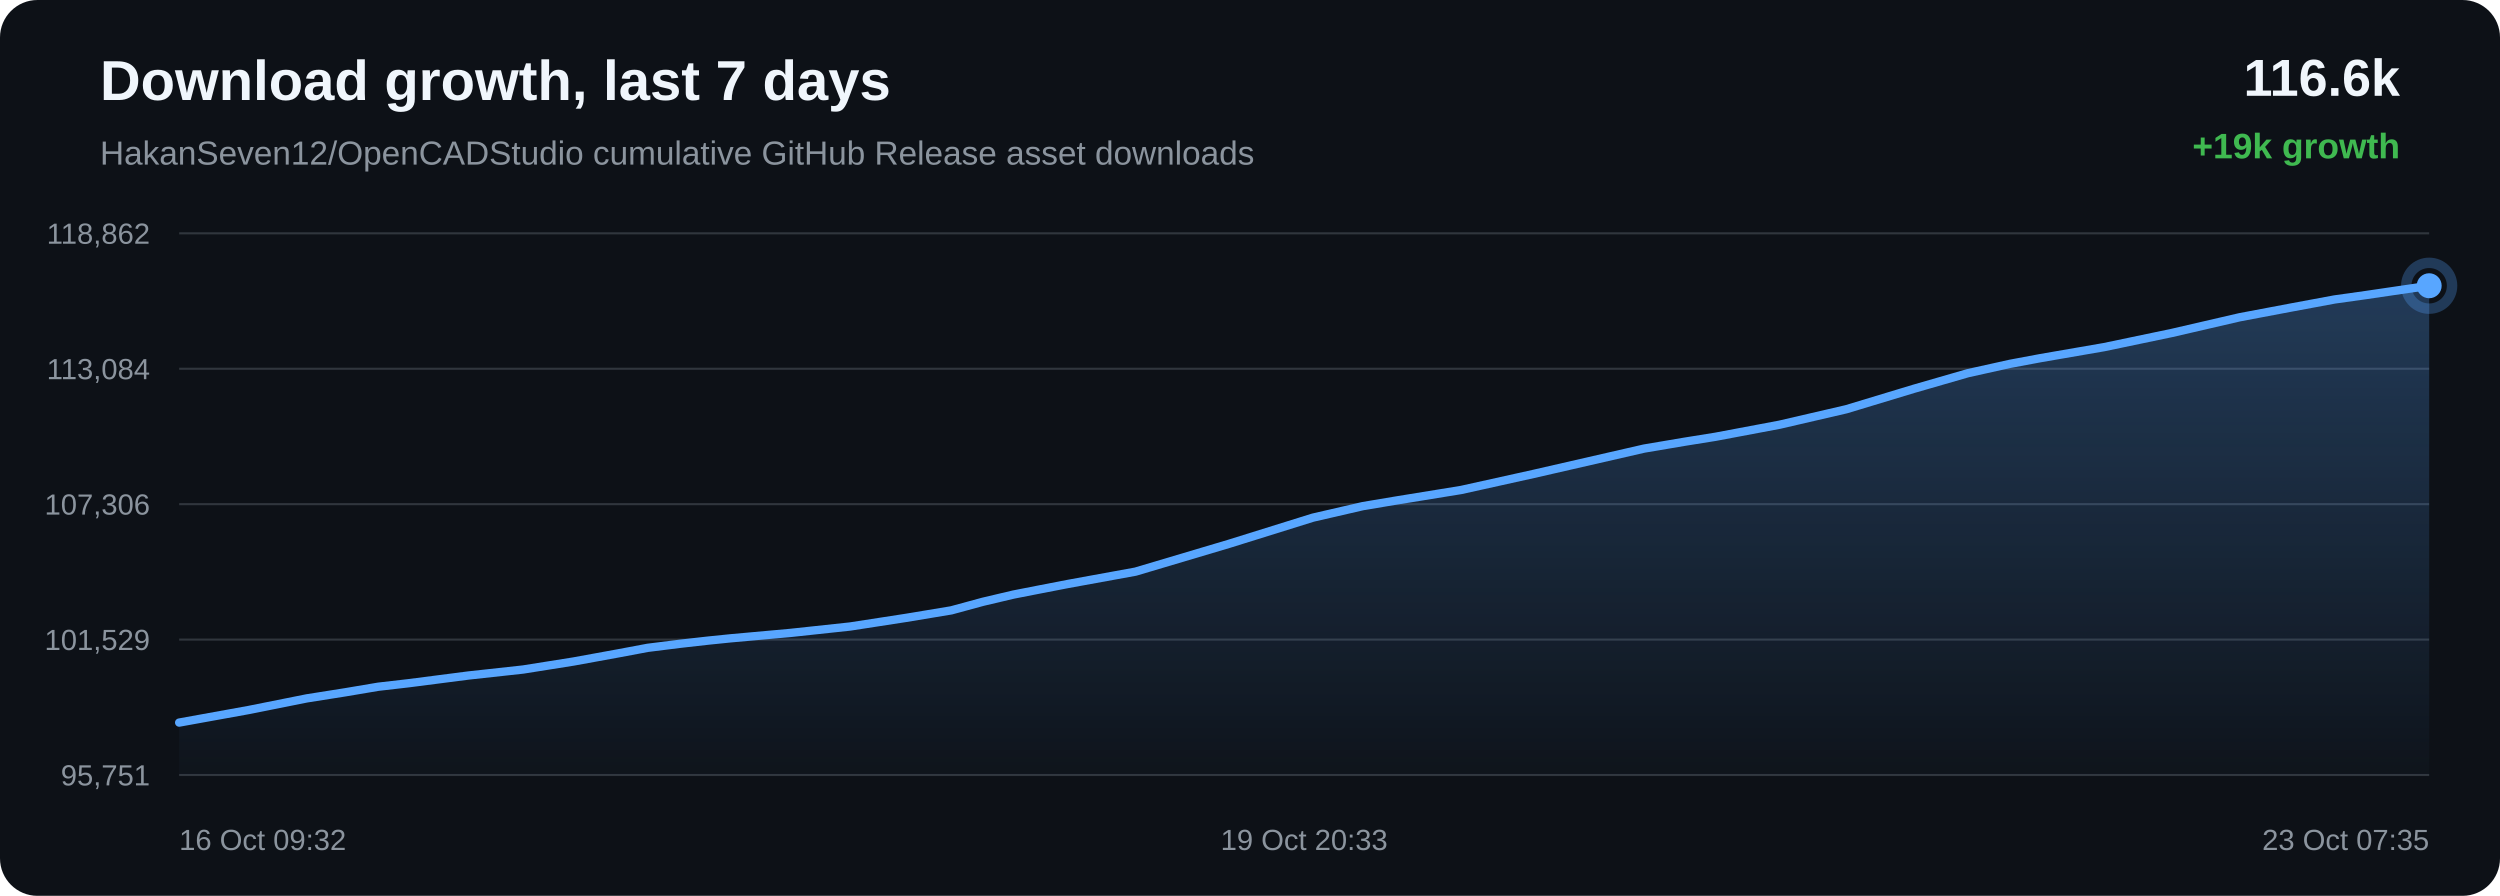
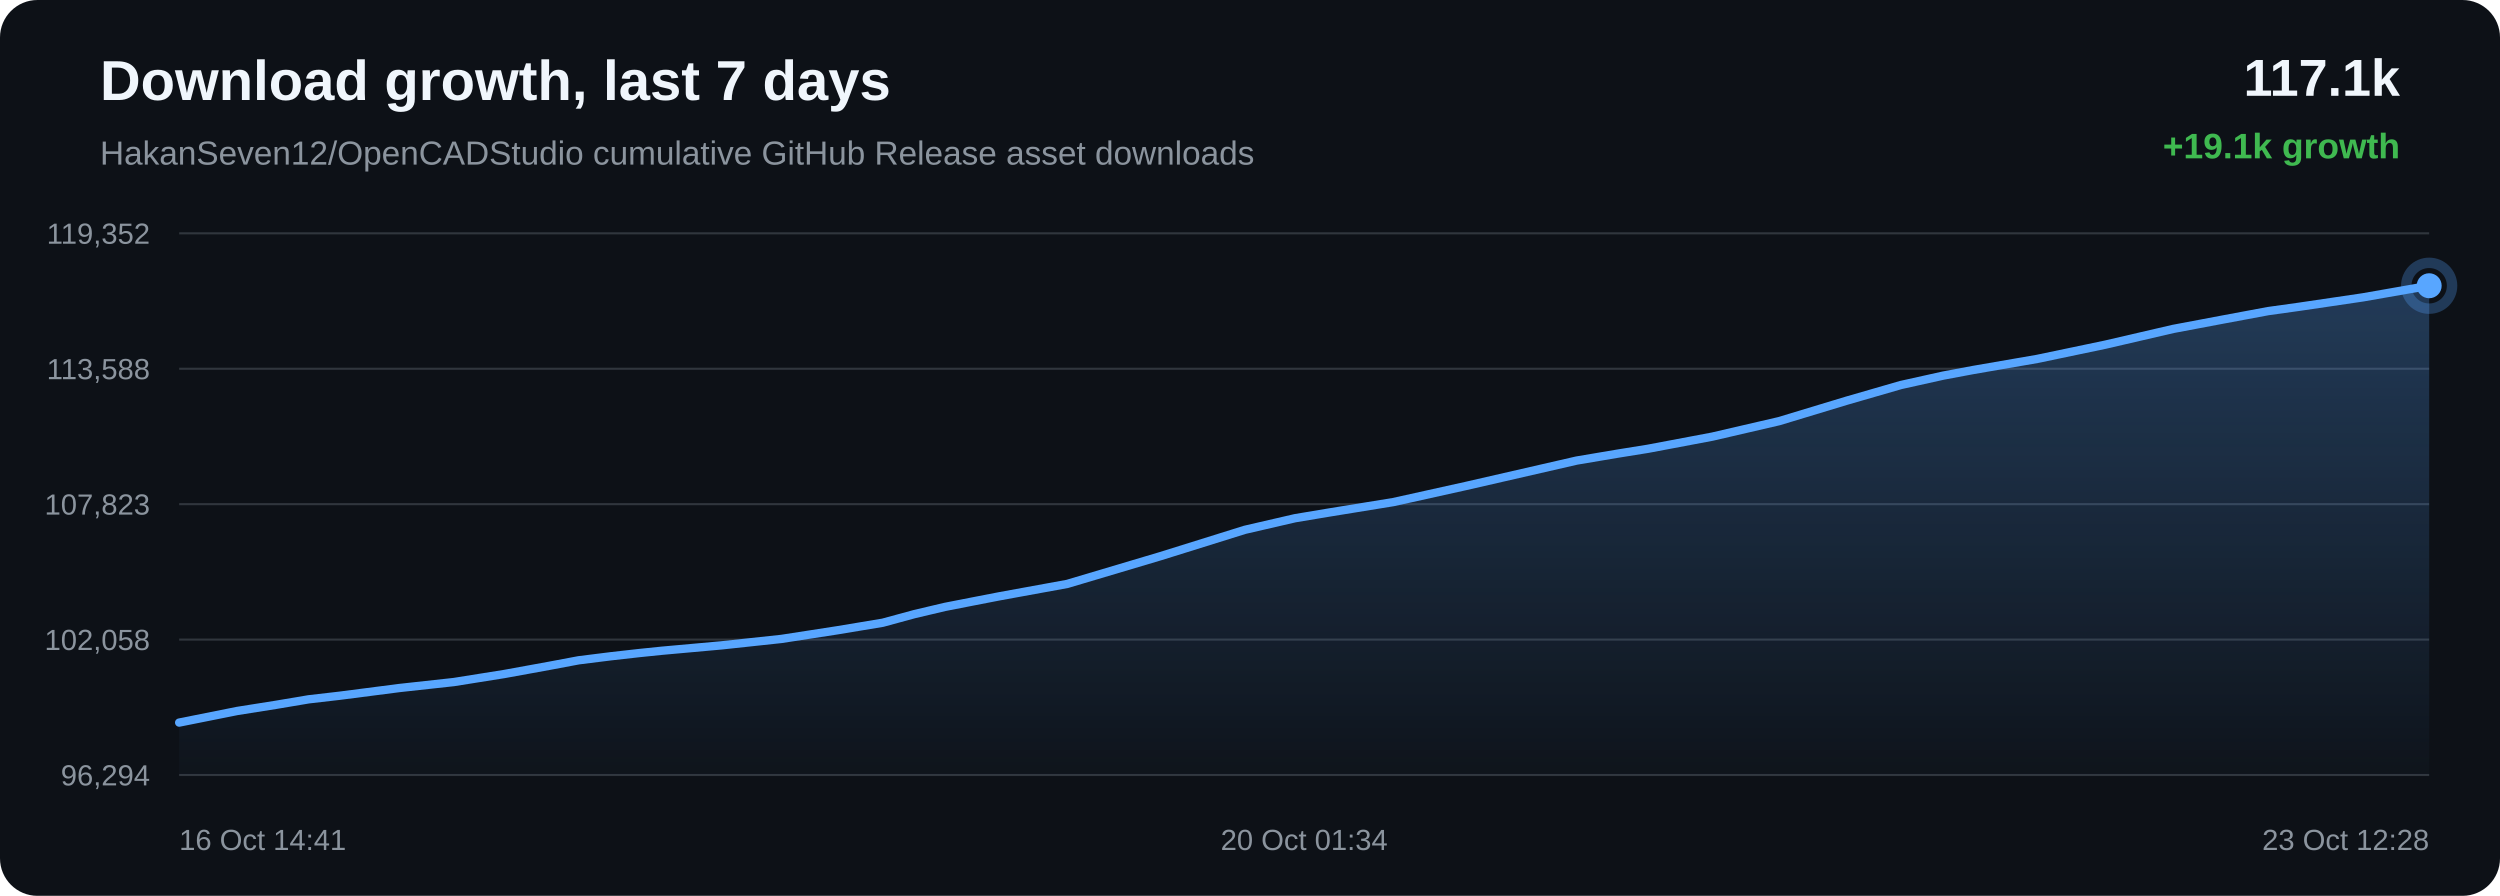
<svg xmlns="http://www.w3.org/2000/svg" width="1200" height="430" viewBox="0 0 1200 430">
  <defs>
    <linearGradient id="area" x1="0" x2="0" y1="0" y2="1">
      <stop offset="0%" stop-color="#58a6ff" stop-opacity="0.28" />
      <stop offset="100%" stop-color="#58a6ff" stop-opacity="0.02" />
    </linearGradient>
  </defs>
  <rect width="100%" height="100%" rx="18" fill="#0d1117" />
  <text x="48" y="48" fill="#f0f6fc" font-family="Arial, sans-serif" font-size="27" font-weight="700">Download growth, last 7 days</text>
  <text x="48" y="79" fill="#8b949e" font-family="Arial, sans-serif" font-size="16">HakanSeven12/OpenCADStudio cumulative GitHub Release asset downloads</text>
-   <text x="1152" y="46" text-anchor="end" fill="#f0f6fc" font-family="Arial, sans-serif" font-size="25" font-weight="700">116.6k</text>
-   <text x="1152" y="76" text-anchor="end" fill="#3fb950" font-family="Arial, sans-serif" font-size="17" font-weight="700">+19k growth</text>
+   <text x="1152" y="46" text-anchor="end" fill="#f0f6fc" font-family="Arial, sans-serif" font-size="25" font-weight="700">117.1k</text>
+   <text x="1152" y="76" text-anchor="end" fill="#3fb950" font-family="Arial, sans-serif" font-size="17" font-weight="700">+19.1k growth</text>
  <line x1="86" y1="112.00" x2="1166" y2="112.00" stroke="#30363d" stroke-width="1" />
  <line x1="86" y1="177.00" x2="1166" y2="177.00" stroke="#30363d" stroke-width="1" />
  <line x1="86" y1="242.00" x2="1166" y2="242.00" stroke="#30363d" stroke-width="1" />
  <line x1="86" y1="307.00" x2="1166" y2="307.00" stroke="#30363d" stroke-width="1" />
  <line x1="86" y1="372.00" x2="1166" y2="372.00" stroke="#30363d" stroke-width="1" />
-   <text x="72" y="117.00" text-anchor="end" fill="#8b949e" font-family="Arial, sans-serif" font-size="14">118,862</text>
-   <text x="72" y="182.00" text-anchor="end" fill="#8b949e" font-family="Arial, sans-serif" font-size="14">113,084</text>
-   <text x="72" y="247.00" text-anchor="end" fill="#8b949e" font-family="Arial, sans-serif" font-size="14">107,306</text>
-   <text x="72" y="312.00" text-anchor="end" fill="#8b949e" font-family="Arial, sans-serif" font-size="14">101,529</text>
-   <text x="72" y="377.00" text-anchor="end" fill="#8b949e" font-family="Arial, sans-serif" font-size="14">95,751</text>
-   <path d="M 86.00 346.84 L 119.43 340.79 L 147.23 335.23 L 165.80 332.29 L 181.50 329.64 L 196.29 327.93 L 224.88 324.24 L 251.09 321.37 L 275.27 317.53 L 296.66 313.63 L 310.89 310.96 L 326.46 309.01 L 339.92 307.49 L 350.73 306.39 L 379.33 303.81 L 408.10 300.72 L 434.90 296.58 L 456.64 292.97 L 471.76 288.86 L 486.42 285.40 L 499.24 282.89 L 512.55 280.31 L 545.07 274.38 L 589.84 261.06 L 630.20 248.47 L 654.21 242.93 L 670.20 240.25 L 701.34 235.19 L 736.08 227.49 L 789.17 215.32 L 808.68 212.02 L 823.45 209.65 L 854.20 203.86 L 886.23 196.43 L 918.69 186.61 L 944.59 179.13 L 964.91 174.62 L 979.40 171.91 L 1009.93 166.63 L 1042.49 159.82 L 1075.07 152.28 L 1100.05 147.56 L 1120.60 143.74 L 1135.57 141.64 L 1166.00 137.16 L 1166.00 372.00 L 86.00 372.00 Z" fill="url(#area)" />
-   <path d="M 86.00 346.84 L 119.43 340.79 L 147.23 335.23 L 165.80 332.29 L 181.50 329.64 L 196.29 327.93 L 224.88 324.24 L 251.09 321.37 L 275.27 317.53 L 296.66 313.63 L 310.89 310.96 L 326.46 309.01 L 339.92 307.49 L 350.73 306.39 L 379.33 303.81 L 408.10 300.72 L 434.90 296.58 L 456.64 292.97 L 471.76 288.86 L 486.42 285.40 L 499.24 282.89 L 512.55 280.31 L 545.07 274.38 L 589.84 261.06 L 630.20 248.47 L 654.21 242.93 L 670.20 240.25 L 701.34 235.19 L 736.08 227.49 L 789.17 215.32 L 808.68 212.02 L 823.45 209.65 L 854.20 203.86 L 886.23 196.43 L 918.69 186.61 L 944.59 179.13 L 964.91 174.62 L 979.40 171.91 L 1009.93 166.63 L 1042.49 159.82 L 1075.07 152.28 L 1100.05 147.56 L 1120.60 143.74 L 1135.57 141.64 L 1166.00 137.16" fill="none" stroke="#58a6ff" stroke-width="4" stroke-linecap="round" stroke-linejoin="round" />
+   <text x="72" y="117.00" text-anchor="end" fill="#8b949e" font-family="Arial, sans-serif" font-size="14">119,352</text>
+   <text x="72" y="182.00" text-anchor="end" fill="#8b949e" font-family="Arial, sans-serif" font-size="14">113,588</text>
+   <text x="72" y="247.00" text-anchor="end" fill="#8b949e" font-family="Arial, sans-serif" font-size="14">107,823</text>
+   <text x="72" y="312.00" text-anchor="end" fill="#8b949e" font-family="Arial, sans-serif" font-size="14">102,058</text>
+   <text x="72" y="377.00" text-anchor="end" fill="#8b949e" font-family="Arial, sans-serif" font-size="14">96,294</text>
+   <path d="M 86.00 346.84 L 113.84 341.27 L 132.45 338.32 L 148.17 335.67 L 162.98 333.96 L 191.62 330.26 L 217.86 327.38 L 242.08 323.52 L 263.50 319.62 L 277.76 316.94 L 293.34 314.99 L 306.83 313.47 L 317.65 312.36 L 346.29 309.78 L 375.11 306.68 L 401.95 302.53 L 423.72 298.91 L 438.86 294.79 L 453.55 291.32 L 466.39 288.81 L 479.72 286.22 L 512.28 280.28 L 557.13 266.93 L 597.54 254.31 L 621.59 248.75 L 637.61 246.07 L 668.79 241.00 L 703.59 233.28 L 756.76 221.08 L 776.30 217.78 L 791.09 215.40 L 821.89 209.59 L 853.97 202.15 L 886.47 192.31 L 912.41 184.81 L 932.76 180.29 L 947.28 177.57 L 977.86 172.28 L 1010.46 165.46 L 1043.09 157.89 L 1068.11 153.17 L 1088.69 149.33 L 1103.69 147.24 L 1134.16 142.74 L 1166.00 137.16 L 1166.00 372.00 L 86.00 372.00 Z" fill="url(#area)" />
+   <path d="M 86.00 346.84 L 113.84 341.27 L 132.45 338.32 L 148.17 335.67 L 162.98 333.96 L 191.62 330.26 L 217.86 327.38 L 242.08 323.52 L 263.50 319.62 L 277.76 316.94 L 293.34 314.99 L 306.83 313.47 L 317.65 312.36 L 346.29 309.78 L 375.11 306.68 L 401.95 302.53 L 423.72 298.91 L 438.86 294.79 L 453.55 291.32 L 466.39 288.81 L 479.72 286.22 L 512.28 280.28 L 557.13 266.93 L 597.54 254.31 L 621.59 248.75 L 637.61 246.07 L 668.79 241.00 L 703.59 233.28 L 756.76 221.08 L 776.30 217.78 L 791.09 215.40 L 821.89 209.59 L 853.97 202.15 L 886.47 192.31 L 912.41 184.81 L 932.76 180.29 L 947.28 177.57 L 977.86 172.28 L 1010.46 165.46 L 1043.09 157.89 L 1068.11 153.17 L 1088.69 149.33 L 1103.69 147.24 L 1134.16 142.74 L 1166.00 137.16" fill="none" stroke="#58a6ff" stroke-width="4" stroke-linecap="round" stroke-linejoin="round" />
  <circle cx="1166.00" cy="137.16" r="6" fill="#58a6ff" />
  <circle cx="1166.00" cy="137.16" r="11" fill="none" stroke="#58a6ff" stroke-opacity="0.28" stroke-width="5" />
-   <text x="86.00" y="408" text-anchor="start" fill="#8b949e" font-family="Arial, sans-serif" font-size="14">16 Oct 09:32</text>
-   <text x="626.00" y="408" text-anchor="middle" fill="#8b949e" font-family="Arial, sans-serif" font-size="14">19 Oct 20:33</text>
-   <text x="1166.00" y="408" text-anchor="end" fill="#8b949e" font-family="Arial, sans-serif" font-size="14">23 Oct 07:35</text>
+   <text x="86.00" y="408" text-anchor="start" fill="#8b949e" font-family="Arial, sans-serif" font-size="14">16 Oct 14:41</text>
+   <text x="626.00" y="408" text-anchor="middle" fill="#8b949e" font-family="Arial, sans-serif" font-size="14">20 Oct 01:34</text>
+   <text x="1166.00" y="408" text-anchor="end" fill="#8b949e" font-family="Arial, sans-serif" font-size="14">23 Oct 12:28</text>
</svg>
